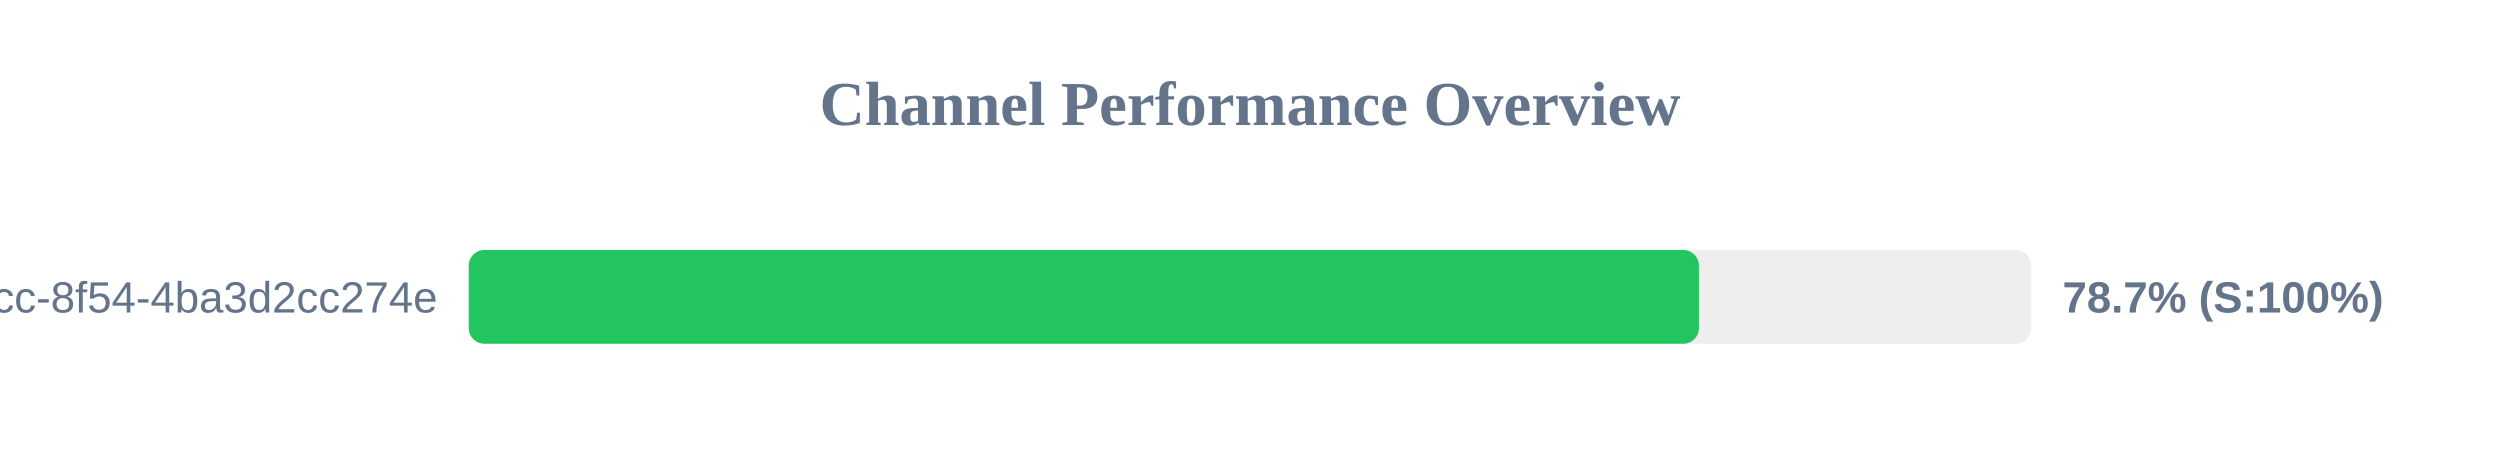
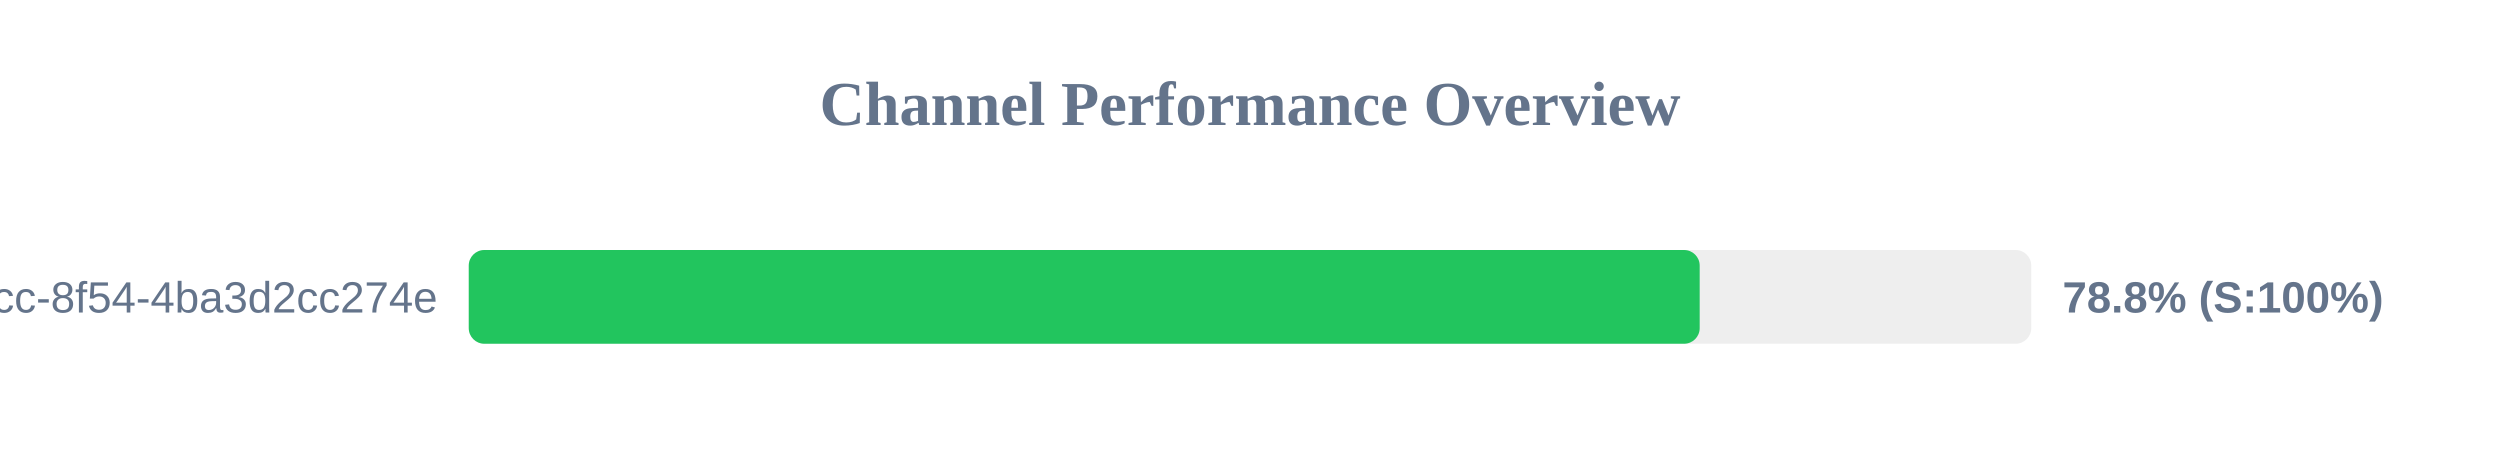
<svg xmlns="http://www.w3.org/2000/svg" width="800" height="150" version="1.1">
  <style>
        .row { font: 14px Arial; fill: #64748b; }
        .score { font: bold 14px Arial; fill: #64748b; }
    </style>
  <text x="400" y="40" text-anchor="middle" font-size="20px" font-weight="bold" fill="#64748b">Channel Performance Overview</text>
  <rect x="150" y="80" width="500" height="30" fill="#eee" rx="5" />
-   <rect x="150" y="80" width="393.65" height="30" fill="#22c55e" rx="5" />
+   <rect x="150" y="80" width="393.9" height="30" fill="#22c55e" rx="5" />
  <text x="140" y="100" text-anchor="end" class="row">?uuid=45cc0b3a-0adb-4dcc-8f54-4ba3d2cc274e</text>
-   <text x="660" y="100" text-anchor="start" class="score">78.7% (S:100%)</text>
+   <text x="660" y="100" text-anchor="start" class="score">78.8% (S:100%)</text>
</svg>
